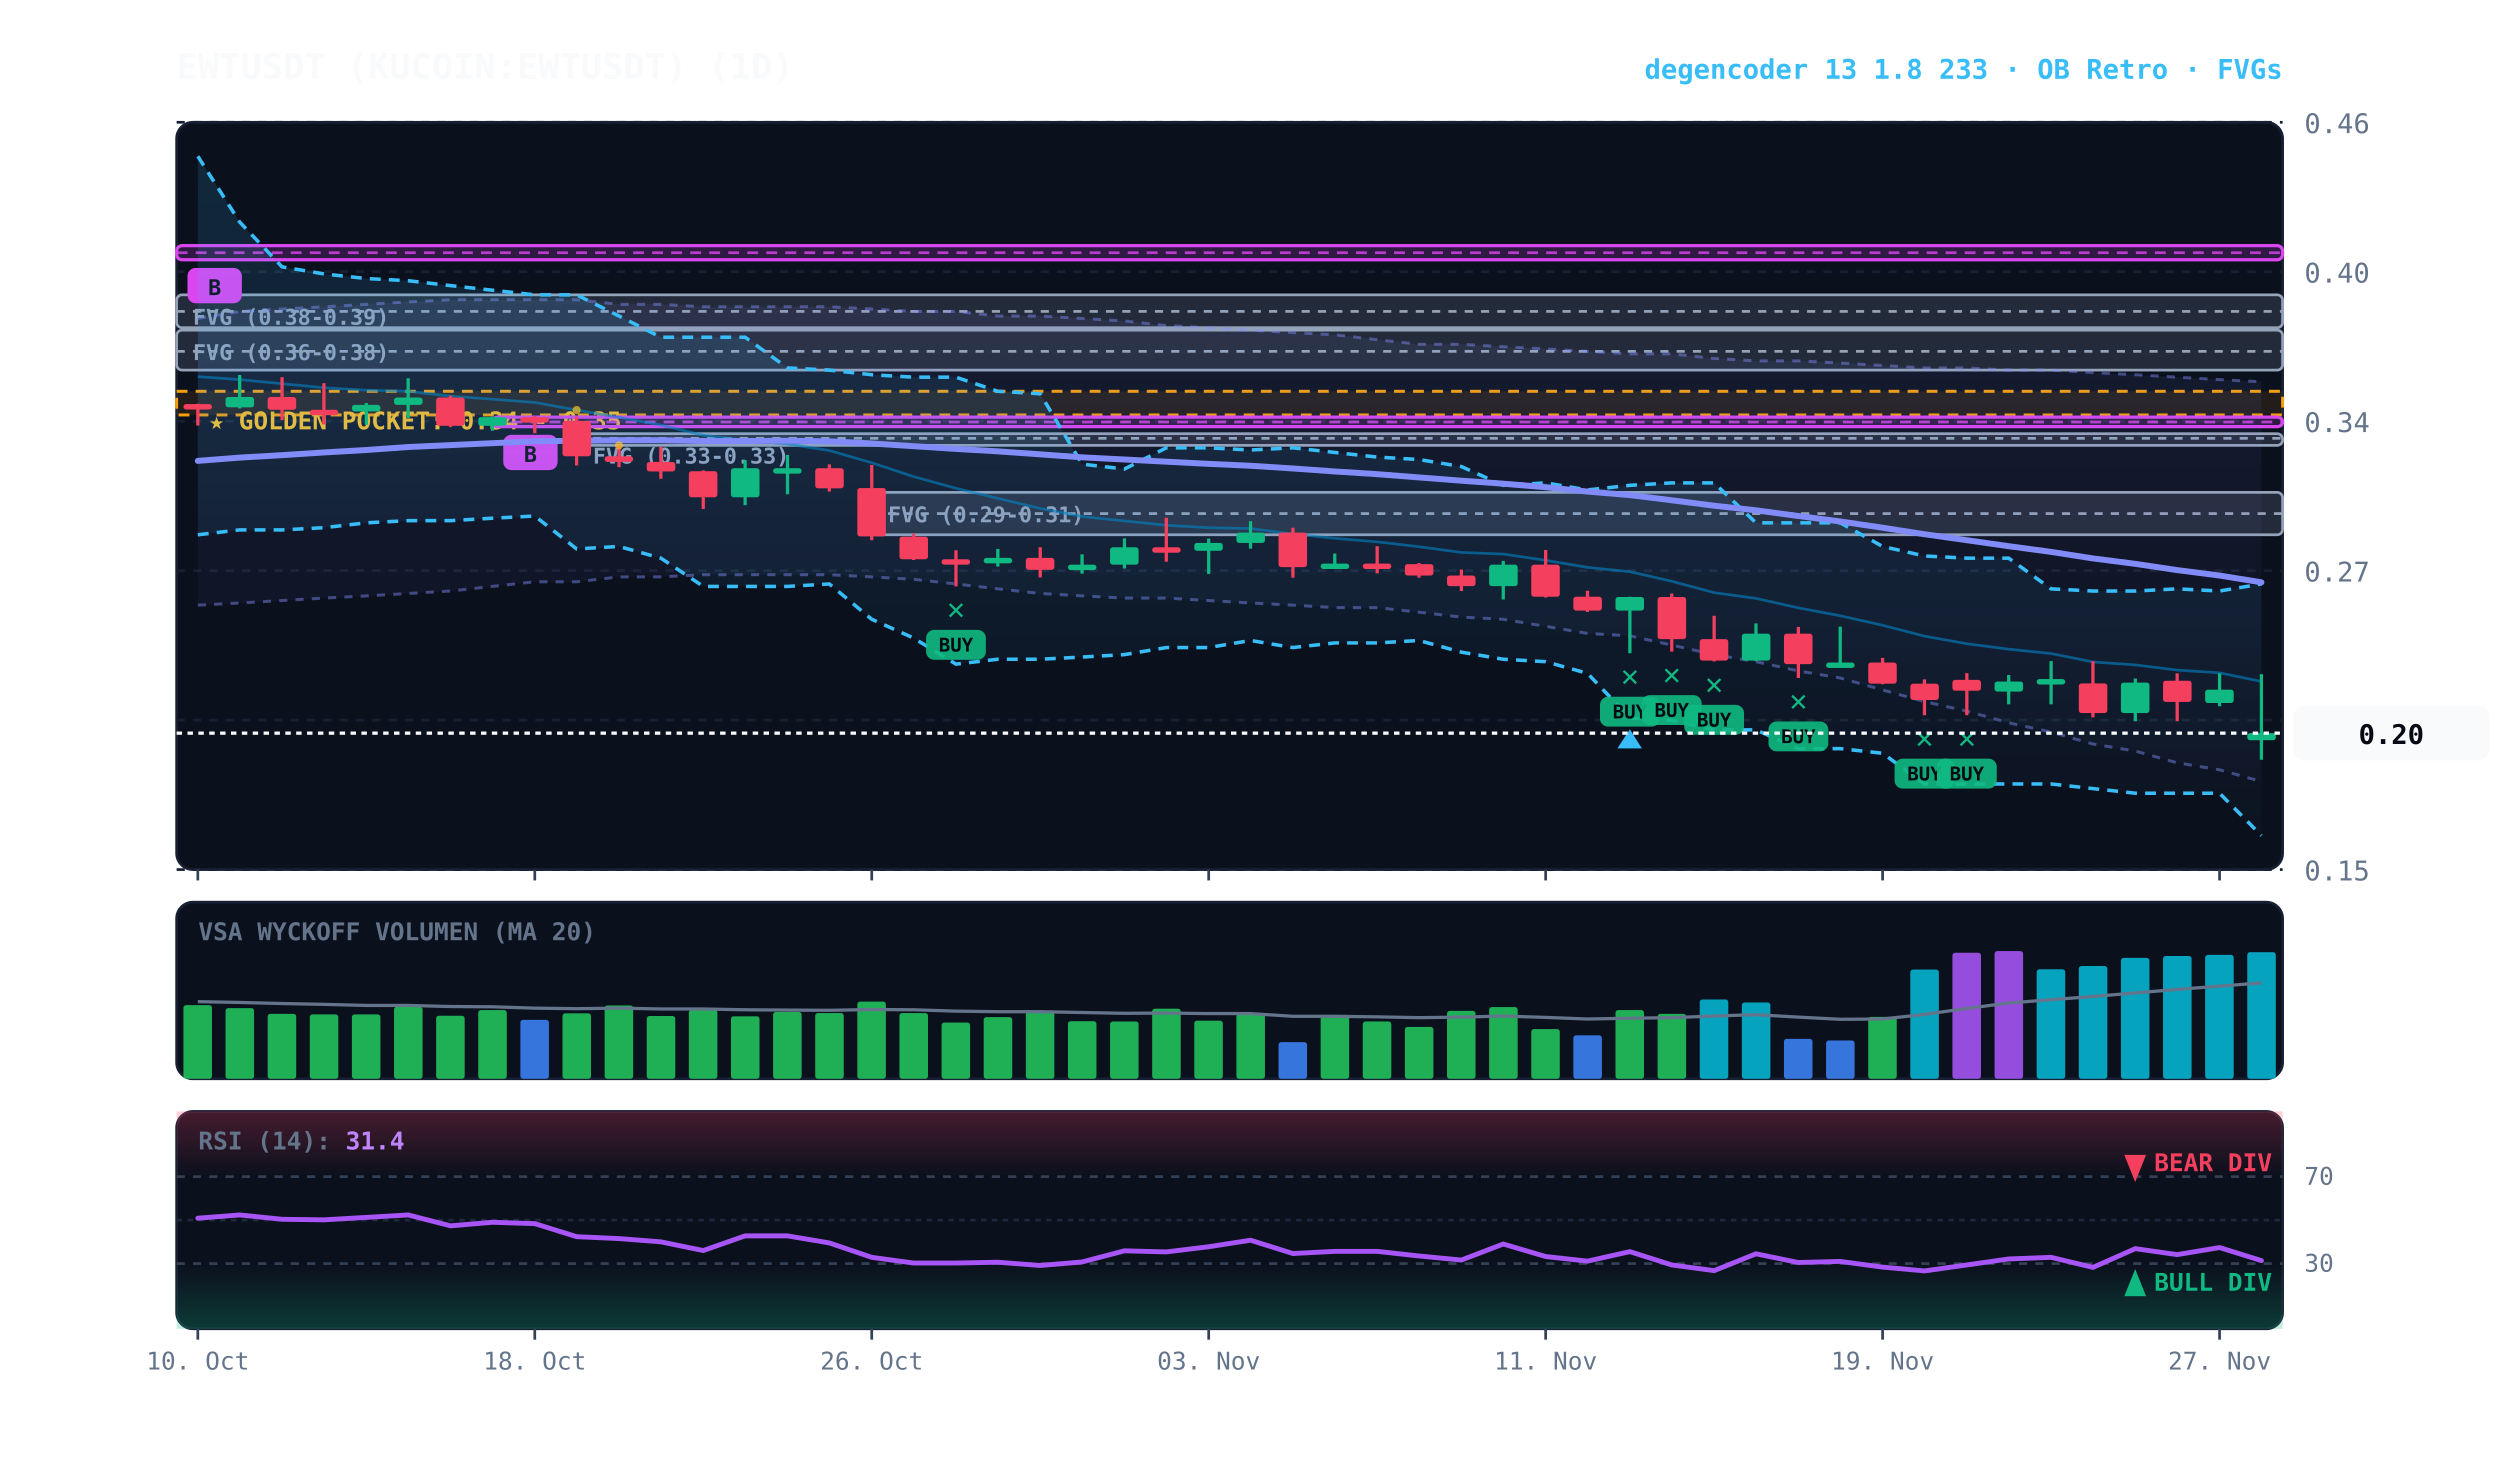
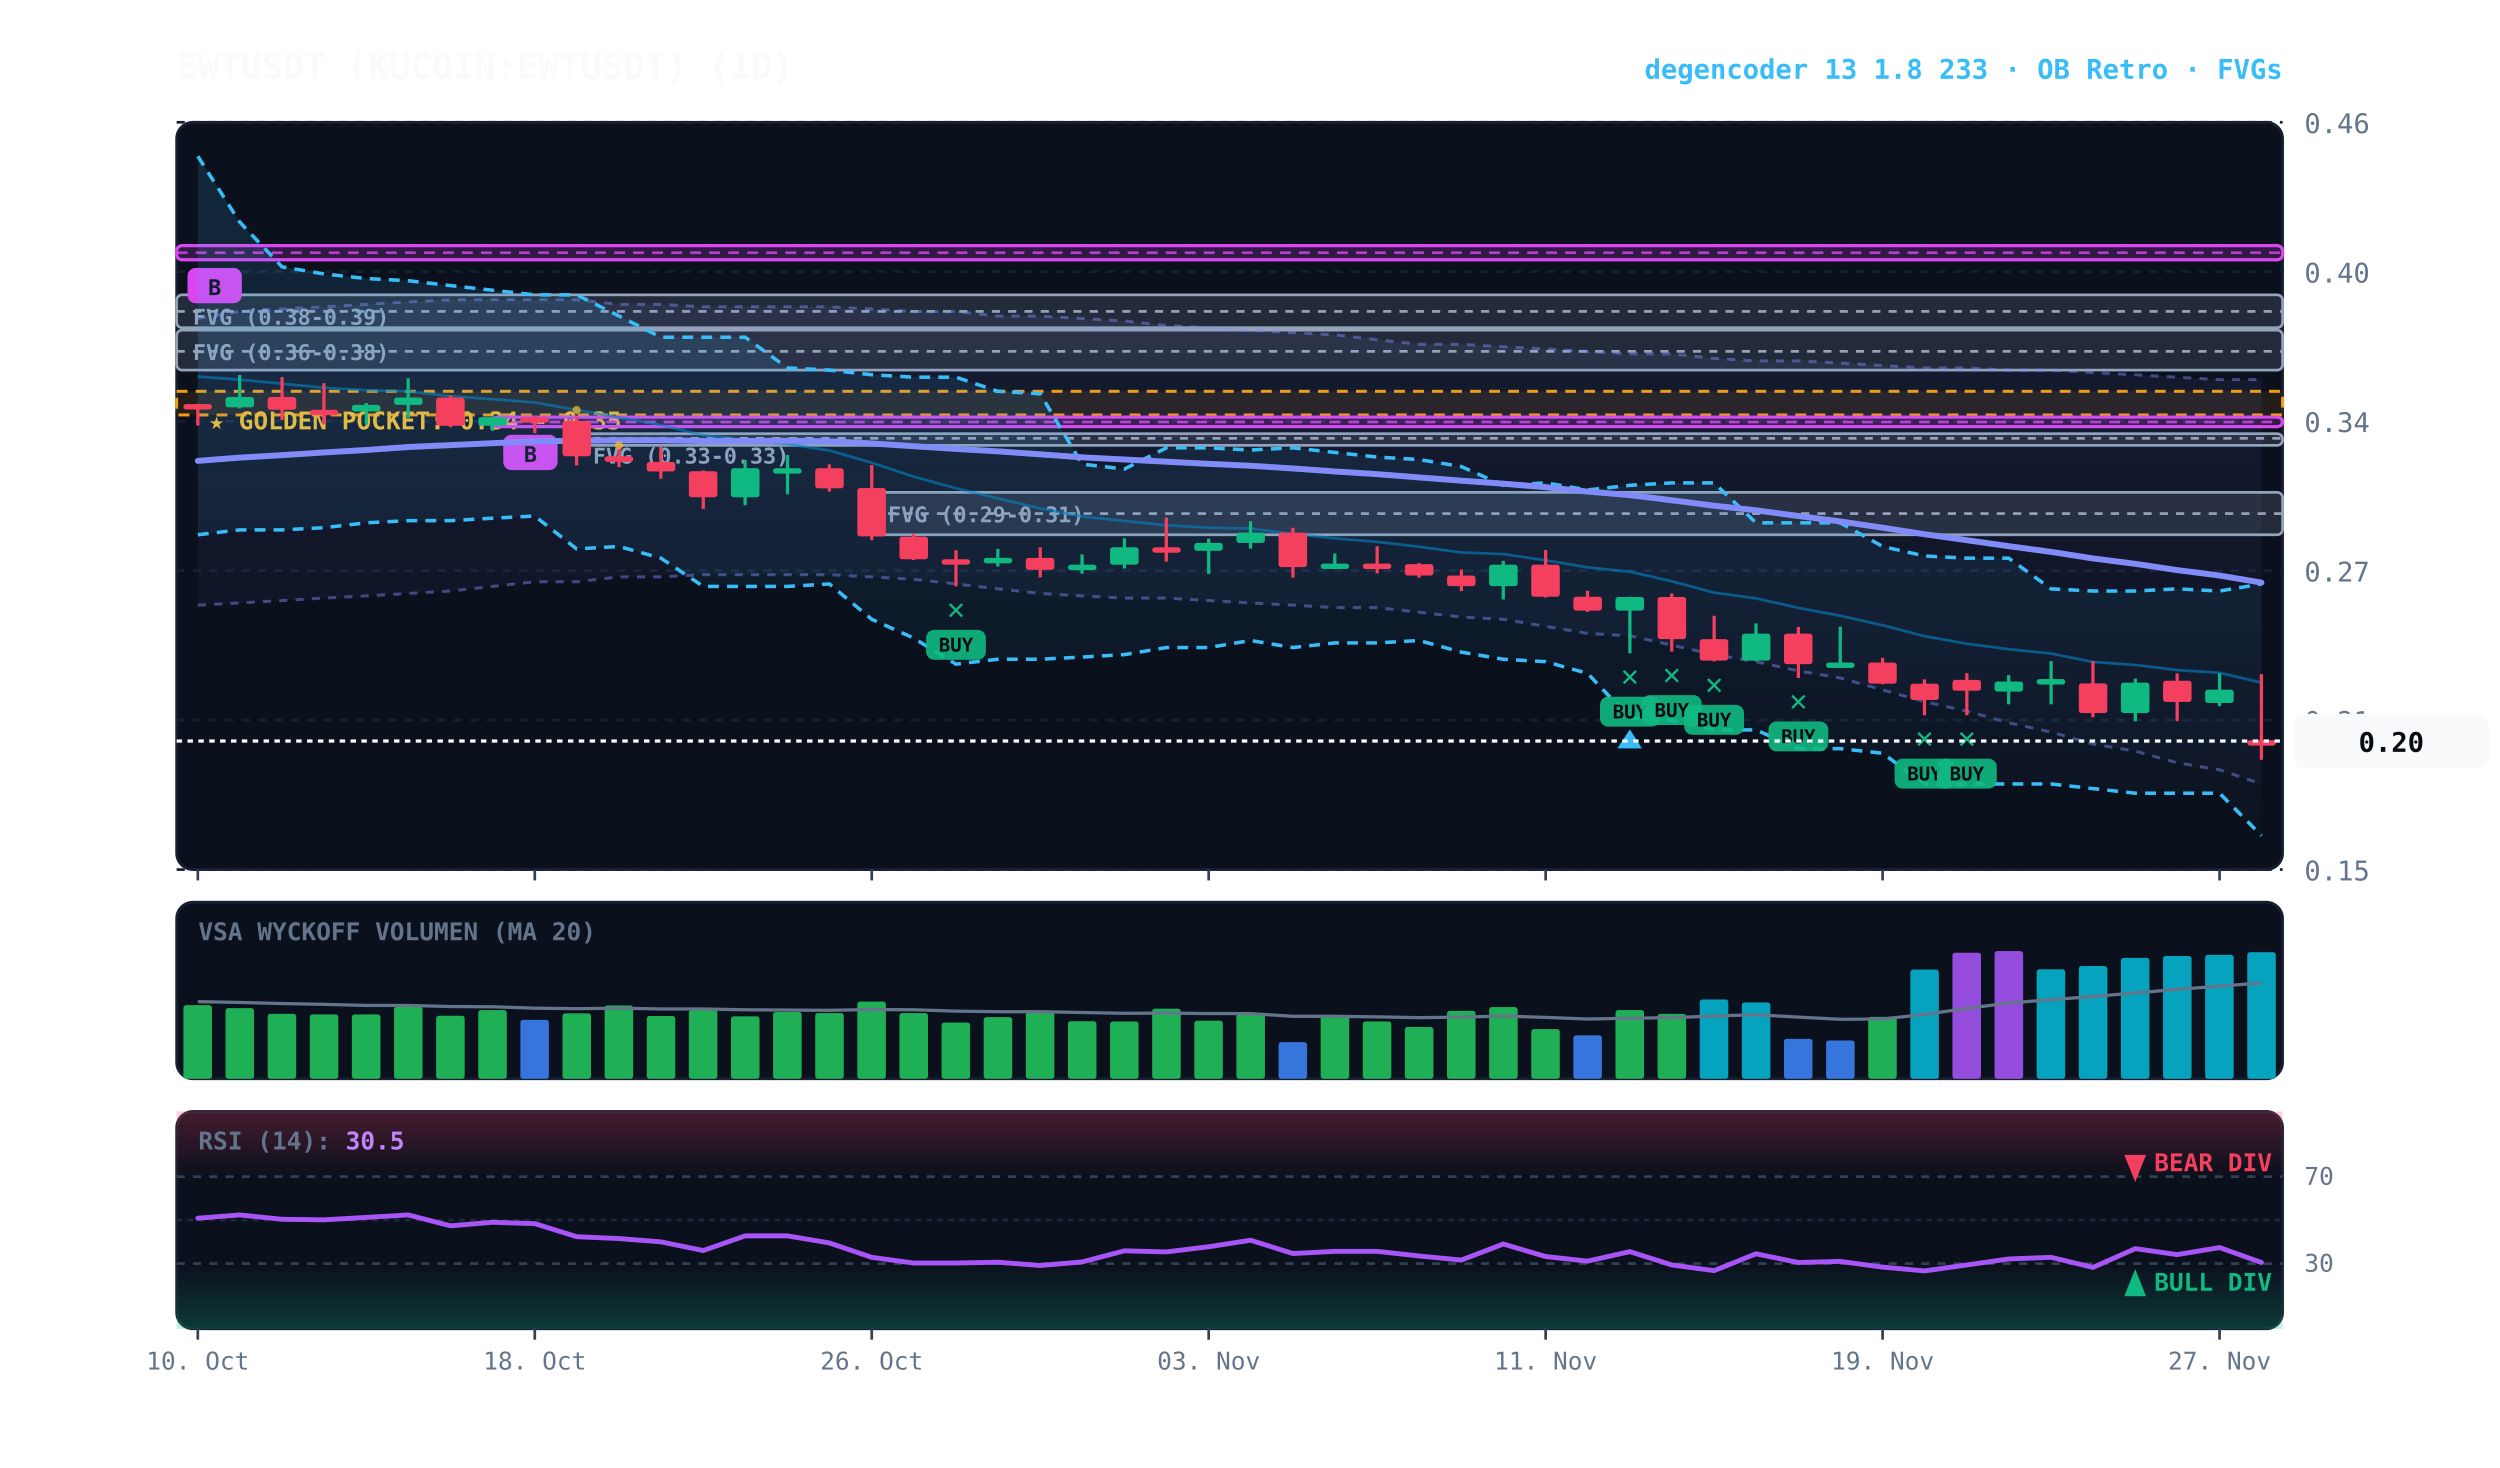
<svg xmlns="http://www.w3.org/2000/svg" viewBox="0 0 920 540" width="100%" height="100%" style="background:#070a13; font-family:'JetBrains Mono', monospace;">
  <defs>
    <linearGradient id="cloud-grad" x1="0%" y1="0%" x2="0%" y2="100%">
      <stop offset="0%" stop-color="#38bdf8" stop-opacity="0.14" />
      <stop offset="100%" stop-color="#38bdf8" stop-opacity="0.02" />
    </linearGradient>
    <linearGradient id="rfe-cloud" x1="0%" y1="0%" x2="0%" y2="100%">
      <stop offset="0%" stop-color="#818cf8" stop-opacity="0.09" />
      <stop offset="100%" stop-color="#818cf8" stop-opacity="0.02" />
    </linearGradient>
    <linearGradient id="rsi-overbought" x1="0%" y1="0%" x2="0%" y2="100%">
      <stop offset="0%" stop-color="#f43f5e" stop-opacity="0.25" />
      <stop offset="100%" stop-color="#f43f5e" stop-opacity="0.0" />
    </linearGradient>
    <linearGradient id="rsi-oversold" x1="0%" y1="0%" x2="0%" y2="100%">
      <stop offset="0%" stop-color="#10b981" stop-opacity="0.0" />
      <stop offset="100%" stop-color="#10b981" stop-opacity="0.25" />
    </linearGradient>
  </defs>
  <rect x="65" y="45" width="775" height="275" fill="#0b101d" rx="6" stroke="#172033" stroke-width="1" />
  <rect x="65" y="332" width="775" height="65" fill="#0b101d" rx="6" stroke="#172033" stroke-width="1" />
  <rect x="65" y="409" width="775" height="80" fill="#0b101d" rx="6" stroke="#172033" stroke-width="1" />
  <line x1="65" y1="320.0" x2="840" y2="320.0" stroke="#172033" stroke-dasharray="3,3" stroke-width="1" />
  <text x="848" y="324.0" fill="#64748b" font-size="10" text-anchor="start">0.15</text>
  <line x1="65" y1="265.0" x2="840" y2="265.0" stroke="#172033" stroke-dasharray="3,3" stroke-width="1" />
  <text x="848" y="269.0" fill="#64748b" font-size="10" text-anchor="start">0.21</text>
  <line x1="65" y1="210.0" x2="840" y2="210.0" stroke="#172033" stroke-dasharray="3,3" stroke-width="1" />
  <text x="848" y="214.0" fill="#64748b" font-size="10" text-anchor="start">0.27</text>
  <line x1="65" y1="155.0" x2="840" y2="155.0" stroke="#172033" stroke-dasharray="3,3" stroke-width="1" />
  <text x="848" y="159.0" fill="#64748b" font-size="10" text-anchor="start">0.34</text>
  <line x1="65" y1="100.0" x2="840" y2="100.0" stroke="#172033" stroke-dasharray="3,3" stroke-width="1" />
  <text x="848" y="104.0" fill="#64748b" font-size="10" text-anchor="start">0.40</text>
  <line x1="65" y1="45.0" x2="840" y2="45.0" stroke="#172033" stroke-dasharray="3,3" stroke-width="1" />
  <text x="848" y="49.0" fill="#64748b" font-size="10" text-anchor="start">0.46</text>
  <rect x="65" y="144.0" width="775" height="8.7" fill="rgba(245, 158, 11, 0.10)" stroke="#f59e0b" stroke-dasharray="4,3" stroke-width="1.1" />
  <text x="77" y="158.0" fill="#fbbf24" font-size="9" font-weight="bold">★ GOLDEN POCKET: 0.34 - 0.35</text>
  <rect x="320.8" y="181.2" width="519.2" height="15.6" fill="rgba(148, 163, 184, 0.18)" stroke="#94a3b8" stroke-width="1" rx="2" />
  <line x1="320.8" y1="189.0" x2="840" y2="189.0" stroke="#94a3b8" stroke-dasharray="3,3" stroke-width="1" />
  <text x="326.8" y="192.2" fill="#94a3b8" font-size="8" font-weight="bold">FVG (0.29-0.31)</text>
  <rect x="212.2" y="159.6" width="627.8" height="4.3" fill="rgba(148, 163, 184, 0.18)" stroke="#94a3b8" stroke-width="1" rx="2" />
  <line x1="212.2" y1="161.3" x2="840" y2="161.3" stroke="#94a3b8" stroke-dasharray="3,3" stroke-width="1" />
  <text x="218.2" y="170.6" fill="#94a3b8" font-size="8" font-weight="bold">FVG (0.33-0.33)</text>
  <rect x="65.0" y="121.5" width="775.0" height="14.7" fill="rgba(148, 163, 184, 0.18)" stroke="#94a3b8" stroke-width="1" rx="2" />
  <line x1="65.0" y1="129.3" x2="840" y2="129.3" stroke="#94a3b8" stroke-dasharray="3,3" stroke-width="1" />
  <text x="71.0" y="132.5" fill="#94a3b8" font-size="8" font-weight="bold">FVG (0.36-0.38)</text>
  <rect x="65.0" y="108.5" width="775.0" height="12.1" fill="rgba(148, 163, 184, 0.18)" stroke="#94a3b8" stroke-width="1" rx="2" />
  <line x1="65.0" y1="114.6" x2="840" y2="114.6" stroke="#94a3b8" stroke-dasharray="3,3" stroke-width="1" />
  <text x="71.0" y="119.5" fill="#94a3b8" font-size="8" font-weight="bold">FVG (0.38-0.39)</text>
  <rect x="181.2" y="153.5" width="658.8" height="3.5" fill="rgba(217, 70, 239, 0.18)" stroke="#d946ef" stroke-width="1.2" rx="2" />
  <line x1="181.2" y1="155.3" x2="840" y2="155.3" stroke="#d946ef" stroke-dasharray="4,3" stroke-width="1.0" opacity="0.8" />
  <rect x="185.2" y="160.0" width="20" height="13" fill="#d946ef" rx="3" />
  <text x="195.2" y="170.0" fill="#070a13" font-size="8" font-weight="bold" text-anchor="middle">B</text>
  <rect x="65.0" y="90.4" width="775.0" height="5.2" fill="rgba(217, 70, 239, 0.18)" stroke="#d946ef" stroke-width="1.2" rx="2" />
  <line x1="65.0" y1="93.0" x2="840" y2="93.0" stroke="#d946ef" stroke-dasharray="4,3" stroke-width="1.0" opacity="0.8" />
  <rect x="69.0" y="98.6" width="20" height="13" fill="#d946ef" rx="3" />
  <text x="79.0" y="108.6" fill="#070a13" font-size="8" font-weight="bold" text-anchor="middle">B</text>
-   <polygon points="72.8,117.2 88.2,114.6 103.8,113.7 119.2,112.9 134.8,112.0 150.2,111.1 165.8,110.3 181.2,110.3 196.8,110.3 212.2,110.3 227.8,112.0 243.2,112.0 258.8,112.9 274.2,112.9 289.8,112.9 305.2,112.9 320.8,113.7 336.2,114.6 351.8,114.6 367.2,116.3 382.8,116.3 398.2,117.2 413.8,118.1 429.2,119.8 444.8,120.6 460.2,121.5 475.8,122.4 491.2,123.2 506.8,125.0 522.2,126.7 537.8,126.7 553.2,127.6 568.8,128.4 584.2,129.3 599.8,130.2 615.2,130.2 630.8,131.9 646.2,132.8 661.8,132.8 677.2,133.6 692.8,134.5 708.2,135.4 723.8,135.4 739.2,136.2 754.8,136.2 770.2,137.1 785.8,137.9 801.2,138.8 816.8,139.7 832.2,140.5 832.2,287.6 816.8,283.3 801.2,280.7 785.8,276.4 770.2,273.8 754.8,269.4 739.2,266.0 723.8,261.7 708.2,258.2 692.8,253.9 677.2,249.5 661.8,246.9 646.2,243.5 630.8,240.9 615.2,237.4 599.8,234.0 584.2,233.1 568.8,230.5 553.2,227.9 537.8,227.1 522.2,225.3 506.8,223.6 491.2,223.6 475.8,222.7 460.2,221.9 444.8,221.0 429.2,220.1 413.8,220.1 398.2,219.3 382.8,218.4 367.2,216.7 351.8,214.9 336.2,213.2 320.8,212.3 305.2,211.5 289.8,211.5 274.2,211.5 258.8,211.5 243.2,212.3 227.8,212.3 212.2,214.1 196.8,214.1 181.2,215.8 165.8,217.5 150.2,218.4 134.8,219.3 119.2,220.1 103.8,221.0 88.2,221.9 72.8,222.7" fill="url(#rfe-cloud)" />
-   <polyline points="72.8,117.2 88.2,114.6 103.8,113.7 119.2,112.9 134.8,112.0 150.2,111.1 165.8,110.3 181.2,110.3 196.8,110.3 212.2,110.3 227.8,112.0 243.2,112.0 258.8,112.9 274.2,112.9 289.8,112.9 305.2,112.9 320.8,113.7 336.2,114.6 351.8,114.6 367.2,116.3 382.8,116.3 398.2,117.2 413.8,118.1 429.2,119.8 444.8,120.6 460.2,121.5 475.8,122.4 491.2,123.2 506.8,125.0 522.2,126.7 537.8,126.7 553.2,127.6 568.8,128.4 584.2,129.3 599.8,130.2 615.2,130.2 630.8,131.9 646.2,132.8 661.8,132.8 677.2,133.6 692.8,134.5 708.2,135.4 723.8,135.4 739.2,136.2 754.8,136.2 770.2,137.1 785.8,137.9 801.2,138.8 816.8,139.7 832.2,140.5" fill="none" stroke="#818cf8" stroke-width="1.1" stroke-opacity="0.45" stroke-dasharray="3,3" />
-   <polyline points="72.8,222.7 88.2,221.9 103.8,221.0 119.2,220.1 134.8,219.3 150.2,218.4 165.8,217.5 181.2,215.8 196.8,214.1 212.2,214.1 227.8,212.3 243.2,212.3 258.8,211.5 274.2,211.5 289.8,211.5 305.2,211.5 320.8,212.3 336.2,213.2 351.8,214.9 367.2,216.7 382.8,218.4 398.2,219.3 413.8,220.1 429.2,220.1 444.8,221.0 460.2,221.9 475.8,222.7 491.2,223.6 506.8,223.6 522.2,225.3 537.8,227.1 553.2,227.9 568.8,230.5 584.2,233.1 599.8,234.0 615.2,237.4 630.8,240.9 646.2,243.5 661.8,246.9 677.2,249.5 692.8,253.9 708.2,258.2 723.8,261.7 739.2,266.0 754.8,269.4 770.2,273.8 785.8,276.4 801.2,280.7 816.8,283.3 832.2,287.6" fill="none" stroke="#818cf8" stroke-width="1.1" stroke-opacity="0.45" stroke-dasharray="3,3" />
+   <polygon points="72.8,117.2 88.2,114.6 103.8,113.7 119.2,112.9 134.8,112.0 150.2,111.1 165.8,110.3 181.2,110.3 196.8,110.3 212.2,110.3 227.8,112.0 243.2,112.0 258.8,112.9 274.2,112.9 289.8,112.9 305.2,112.9 320.8,113.7 336.2,114.6 351.8,114.6 367.2,116.3 382.8,116.3 398.2,117.2 413.8,118.1 429.2,119.8 444.8,120.6 460.2,121.5 475.8,122.4 491.2,123.2 506.8,125.0 522.2,126.7 537.8,126.7 553.2,127.6 568.8,128.4 584.2,129.3 599.8,130.2 615.2,130.2 630.8,131.9 646.2,132.8 661.8,132.8 677.2,133.6 692.8,134.5 708.2,135.4 723.8,135.4 739.2,136.2 754.8,136.2 770.2,137.1 785.8,137.9 801.2,138.8 816.8,139.7 832.2,139.7 832.2,288.5 816.8,283.3 801.2,280.7 785.8,276.4 770.2,273.8 754.8,269.4 739.2,266.0 723.8,261.7 708.2,258.2 692.8,253.9 677.2,249.5 661.8,246.9 646.2,243.5 630.8,240.9 615.2,237.4 599.8,234.0 584.2,233.1 568.8,230.5 553.2,227.9 537.8,227.1 522.2,225.3 506.8,223.6 491.2,223.6 475.8,222.7 460.2,221.9 444.8,221.0 429.2,220.1 413.8,220.1 398.2,219.3 382.8,218.4 367.2,216.7 351.8,214.9 336.2,213.2 320.8,212.3 305.2,211.5 289.8,211.5 274.2,211.5 258.8,211.5 243.2,212.3 227.8,212.3 212.2,214.1 196.8,214.1 181.2,215.8 165.8,217.5 150.2,218.4 134.8,219.3 119.2,220.1 103.8,221.0 88.2,221.9 72.8,222.7" fill="url(#rfe-cloud)" />
+   <polyline points="72.8,117.2 88.2,114.6 103.8,113.7 119.2,112.9 134.8,112.0 150.2,111.1 165.8,110.3 181.2,110.3 196.8,110.3 212.2,110.3 227.8,112.0 243.2,112.0 258.8,112.9 274.2,112.9 289.8,112.9 305.2,112.9 320.8,113.7 336.2,114.6 351.8,114.6 367.2,116.3 382.8,116.3 398.2,117.2 413.8,118.1 429.2,119.8 444.8,120.6 460.2,121.5 475.8,122.4 491.2,123.2 506.8,125.0 522.2,126.7 537.8,126.7 553.2,127.6 568.8,128.4 584.2,129.3 599.8,130.2 615.2,130.2 630.8,131.9 646.2,132.8 661.8,132.8 677.2,133.6 692.8,134.5 708.2,135.4 723.8,135.4 739.2,136.2 754.8,136.2 770.2,137.1 785.8,137.9 801.2,138.8 816.8,139.7 832.2,139.7" fill="none" stroke="#818cf8" stroke-width="1.1" stroke-opacity="0.45" stroke-dasharray="3,3" />
+   <polyline points="72.8,222.7 88.2,221.9 103.8,221.0 119.2,220.1 134.8,219.3 150.2,218.4 165.8,217.5 181.2,215.8 196.8,214.1 212.2,214.1 227.8,212.3 243.2,212.3 258.8,211.5 274.2,211.5 289.8,211.5 305.2,211.5 320.8,212.3 336.2,213.2 351.8,214.9 367.2,216.7 382.8,218.4 398.2,219.3 413.8,220.1 429.2,220.1 444.8,221.0 460.2,221.9 475.8,222.7 491.2,223.6 506.8,223.6 522.2,225.3 537.8,227.1 553.2,227.9 568.8,230.5 584.2,233.1 599.8,234.0 615.2,237.4 630.8,240.9 646.2,243.5 661.8,246.9 677.2,249.5 692.8,253.9 708.2,258.2 723.8,261.7 739.2,266.0 754.8,269.4 770.2,273.8 785.8,276.4 801.2,280.7 816.8,283.3 832.2,288.5" fill="none" stroke="#818cf8" stroke-width="1.1" stroke-opacity="0.45" stroke-dasharray="3,3" />
  <polygon points="72.8,57.5 88.2,81.7 103.8,98.2 119.2,100.8 134.8,102.5 150.2,103.3 165.8,105.1 181.2,106.8 196.8,108.5 212.2,108.5 227.8,116.3 243.2,124.1 258.8,124.1 274.2,124.1 289.8,135.4 305.2,136.2 320.8,137.9 336.2,138.8 351.8,138.8 367.2,144.0 382.8,144.9 398.2,170.8 413.8,172.6 429.2,164.8 444.8,164.8 460.2,165.6 475.8,164.8 491.2,166.5 506.8,168.2 522.2,169.1 537.8,171.7 553.2,178.6 568.8,177.7 584.2,180.3 599.8,178.6 615.2,177.7 630.8,177.7 646.2,192.4 661.8,192.4 677.2,192.4 692.8,201.1 708.2,204.6 723.8,205.4 739.2,205.4 754.8,216.7 770.2,217.5 785.8,217.5 801.2,216.7 816.8,217.5 832.2,214.9 832.2,307.5 816.8,291.9 801.2,291.9 785.8,291.9 770.2,290.2 754.8,288.5 739.2,288.5 723.8,288.5 708.2,288.5 692.8,277.2 677.2,275.5 661.8,275.5 646.2,268.6 630.8,268.6 615.2,265.1 599.8,264.2 584.2,247.8 568.8,243.5 553.2,242.6 537.8,240.0 522.2,235.7 506.8,236.6 491.2,236.6 475.8,238.3 460.2,235.7 444.8,238.3 429.2,238.3 413.8,240.9 398.2,241.8 382.8,242.6 367.2,242.6 351.8,244.4 336.2,234.8 320.8,227.9 305.2,214.9 289.8,215.8 274.2,215.8 258.8,215.8 243.2,205.4 227.8,201.1 212.2,202.0 196.8,189.9 181.2,190.7 165.8,191.6 150.2,191.6 134.8,192.4 119.2,194.2 103.8,195.0 88.2,195.0 72.8,196.8" fill="url(#cloud-grad)" />
  <polyline points="72.8,57.5 88.2,81.7 103.8,98.2 119.2,100.8 134.8,102.5 150.2,103.3 165.8,105.1 181.2,106.8 196.8,108.5 212.2,108.5 227.8,116.3 243.2,124.1 258.8,124.1 274.2,124.1 289.8,135.4 305.2,136.2 320.8,137.9 336.2,138.8 351.8,138.8 367.2,144.0 382.8,144.9 398.2,170.8 413.8,172.6 429.2,164.8 444.8,164.8 460.2,165.6 475.8,164.8 491.2,166.5 506.8,168.2 522.2,169.1 537.8,171.7 553.2,178.6 568.8,177.7 584.2,180.3 599.8,178.6 615.2,177.7 630.8,177.7 646.2,192.4 661.8,192.4 677.2,192.4 692.8,201.1 708.2,204.6 723.8,205.4 739.2,205.4 754.8,216.7 770.2,217.5 785.8,217.5 801.2,216.7 816.8,217.5 832.2,214.9" fill="none" stroke="#38bdf8" stroke-width="1.3" stroke-dasharray="4,3" />
  <polyline points="72.8,196.8 88.2,195.0 103.8,195.0 119.2,194.2 134.8,192.4 150.2,191.6 165.8,191.6 181.2,190.7 196.8,189.9 212.2,202.0 227.8,201.1 243.2,205.4 258.8,215.8 274.2,215.8 289.8,215.8 305.2,214.9 320.8,227.9 336.2,234.8 351.8,244.4 367.2,242.6 382.8,242.6 398.2,241.8 413.8,240.9 429.2,238.3 444.8,238.3 460.2,235.7 475.8,238.3 491.2,236.6 506.8,236.6 522.2,235.7 537.8,240.0 553.2,242.6 568.8,243.5 584.2,247.8 599.8,264.2 615.2,265.1 630.8,268.6 646.2,268.6 661.8,275.5 677.2,275.5 692.8,277.2 708.2,288.5 723.8,288.5 739.2,288.5 754.8,288.5 770.2,290.2 785.8,291.9 801.2,291.9 816.8,291.9 832.2,307.5" fill="none" stroke="#38bdf8" stroke-width="1.3" stroke-dasharray="4,3" />
-   <polyline points="72.8,138.6 88.2,139.7 103.8,141.2 119.2,142.7 134.8,143.6 150.2,144.0 165.8,145.8 181.2,146.9 196.8,148.1 212.2,150.9 227.8,153.6 243.2,156.4 258.8,160.2 274.2,162.0 289.8,163.4 305.2,165.8 320.8,170.3 336.2,175.4 351.8,179.7 367.2,183.4 382.8,187.1 398.2,190.1 413.8,191.7 429.2,193.3 444.8,194.2 460.2,194.5 475.8,196.5 491.2,198.1 506.8,199.4 522.2,201.2 537.8,203.3 553.2,203.9 568.8,206.2 584.2,208.8 599.8,210.4 615.2,213.9 630.8,218.1 646.2,220.2 661.8,223.7 677.2,226.6 692.8,230.1 708.2,234.1 723.8,236.9 739.2,238.9 754.8,240.5 770.2,243.6 785.8,244.7 801.2,246.6 816.8,247.6 832.2,250.8" fill="none" stroke="#0284c7" stroke-width="1.0" stroke-opacity="0.6" />
-   <polyline points="72.8,169.6 88.2,168.4 103.8,167.5 119.2,166.5 134.8,165.6 150.2,164.5 165.8,163.8 181.2,163.1 196.8,162.4 212.2,162.2 227.8,162.0 243.2,162.0 258.8,162.3 274.2,162.3 289.8,162.2 305.2,162.4 320.8,163.2 336.2,164.2 351.8,165.2 367.2,166.1 382.8,167.2 398.2,168.3 413.8,169.1 429.2,169.9 444.8,170.7 460.2,171.4 475.8,172.4 491.2,173.5 506.8,174.5 522.2,175.7 537.8,176.9 553.2,178.0 568.8,179.3 584.2,180.9 599.8,182.2 615.2,184.1 630.8,186.1 646.2,187.8 661.8,189.9 677.2,191.9 692.8,194.2 708.2,196.6 723.8,198.8 739.2,201.0 754.8,203.1 770.2,205.5 785.8,207.5 801.2,209.8 816.8,211.8 832.2,214.3" fill="none" stroke="#818cf8" stroke-width="2.2" stroke-linecap="round" />
+   <polyline points="72.8,138.6 88.2,139.7 103.8,141.2 119.2,142.7 134.8,143.6 150.2,144.0 165.8,145.8 181.2,146.9 196.8,148.1 212.2,150.9 227.8,153.6 243.2,156.4 258.8,160.2 274.2,162.0 289.8,163.4 305.2,165.8 320.8,170.3 336.2,175.4 351.8,179.7 367.2,183.4 382.8,187.1 398.2,190.1 413.8,191.7 429.2,193.3 444.8,194.2 460.2,194.5 475.8,196.5 491.2,198.1 506.8,199.4 522.2,201.2 537.8,203.3 553.2,203.9 568.8,206.2 584.2,208.8 599.8,210.4 615.2,213.9 630.8,218.1 646.2,220.2 661.8,223.7 677.2,226.6 692.8,230.1 708.2,234.1 723.8,236.9 739.2,238.9 754.8,240.5 770.2,243.6 785.8,244.7 801.2,246.6 816.8,247.6 832.2,251.2" fill="none" stroke="#0284c7" stroke-width="1.0" stroke-opacity="0.6" />
+   <polyline points="72.8,169.6 88.2,168.4 103.8,167.5 119.2,166.5 134.8,165.6 150.2,164.5 165.8,163.8 181.2,163.1 196.8,162.4 212.2,162.2 227.8,162.0 243.2,162.0 258.8,162.3 274.2,162.3 289.8,162.2 305.2,162.4 320.8,163.2 336.2,164.2 351.8,165.2 367.2,166.1 382.8,167.2 398.2,168.3 413.8,169.1 429.2,169.9 444.8,170.7 460.2,171.4 475.8,172.4 491.2,173.5 506.8,174.5 522.2,175.7 537.8,176.9 553.2,178.0 568.8,179.3 584.2,180.9 599.8,182.2 615.2,184.1 630.8,186.1 646.2,187.8 661.8,189.9 677.2,191.9 692.8,194.2 708.2,196.6 723.8,198.8 739.2,201.0 754.8,203.1 770.2,205.5 785.8,207.5 801.2,209.8 816.8,211.8 832.2,214.4" fill="none" stroke="#818cf8" stroke-width="2.2" stroke-linecap="round" />
  <line x1="72.8" y1="148.6" x2="72.8" y2="156.6" stroke="#f43f5e" stroke-width="1.2" />
  <rect x="67.5" y="148.7" width="10.5" height="2.0" fill="#f43f5e" rx="1" />
  <line x1="88.2" y1="138.0" x2="88.2" y2="150.3" stroke="#10b981" stroke-width="1.2" />
  <rect x="83.0" y="146.1" width="10.5" height="3.8" fill="#10b981" rx="1" />
  <line x1="103.8" y1="138.8" x2="103.8" y2="154.6" stroke="#f43f5e" stroke-width="1.2" />
  <rect x="98.5" y="146.1" width="10.5" height="4.7" fill="#f43f5e" rx="1" />
  <line x1="119.2" y1="141.0" x2="119.2" y2="156.2" stroke="#f43f5e" stroke-width="1.2" />
  <rect x="114.0" y="150.8" width="10.5" height="2.0" fill="#f43f5e" rx="1" />
  <line x1="134.8" y1="148.3" x2="134.8" y2="156.3" stroke="#10b981" stroke-width="1.2" />
  <rect x="129.5" y="149.0" width="10.5" height="2.4" fill="#10b981" rx="1" />
  <line x1="150.2" y1="139.2" x2="150.2" y2="153.8" stroke="#10b981" stroke-width="1.2" />
  <rect x="145.0" y="146.3" width="10.5" height="2.7" fill="#10b981" rx="1" />
  <line x1="165.8" y1="145.6" x2="165.8" y2="157.2" stroke="#f43f5e" stroke-width="1.2" />
  <rect x="160.5" y="146.3" width="10.5" height="10.4" fill="#f43f5e" rx="1" />
  <line x1="181.2" y1="153.3" x2="181.2" y2="158.5" stroke="#10b981" stroke-width="1.2" />
  <rect x="176.0" y="153.5" width="10.5" height="3.2" fill="#10b981" rx="1" />
  <line x1="196.8" y1="153.1" x2="196.8" y2="159.4" stroke="#f43f5e" stroke-width="1.2" />
  <rect x="191.5" y="153.5" width="10.5" height="2.0" fill="#f43f5e" rx="1" />
  <line x1="212.2" y1="153.3" x2="212.2" y2="171.3" stroke="#f43f5e" stroke-width="1.2" />
  <rect x="207.0" y="154.9" width="10.5" height="13.0" fill="#f43f5e" rx="1" />
  <circle cx="212.2" cy="150.9" r="1.5" fill="#fbbf24" opacity="0.7" />
  <line x1="227.8" y1="163.9" x2="227.8" y2="171.9" stroke="#f43f5e" stroke-width="1.2" />
  <rect x="222.5" y="167.9" width="10.5" height="2.1" fill="#f43f5e" rx="1" />
  <circle cx="227.8" cy="163.9" r="1.5" fill="#fbbf24" opacity="0.7" />
  <line x1="243.2" y1="164.4" x2="243.2" y2="176.2" stroke="#f43f5e" stroke-width="1.2" />
  <rect x="238.0" y="170.0" width="10.5" height="3.5" fill="#f43f5e" rx="1" />
  <line x1="258.8" y1="173.1" x2="258.8" y2="187.3" stroke="#f43f5e" stroke-width="1.2" />
  <rect x="253.5" y="173.4" width="10.5" height="9.6" fill="#f43f5e" rx="1" />
  <line x1="274.2" y1="169.3" x2="274.2" y2="185.9" stroke="#10b981" stroke-width="1.2" />
  <rect x="269.0" y="172.3" width="10.5" height="10.7" fill="#10b981" rx="1" />
  <line x1="289.8" y1="167.4" x2="289.8" y2="181.9" stroke="#10b981" stroke-width="1.2" />
  <rect x="284.5" y="172.3" width="10.5" height="2.0" fill="#10b981" rx="1" />
  <line x1="305.2" y1="170.9" x2="305.2" y2="180.9" stroke="#f43f5e" stroke-width="1.2" />
  <rect x="300.0" y="172.3" width="10.5" height="7.4" fill="#f43f5e" rx="1" />
  <line x1="320.8" y1="171.1" x2="320.8" y2="198.8" stroke="#f43f5e" stroke-width="1.2" />
  <rect x="315.5" y="179.6" width="10.5" height="17.8" fill="#f43f5e" rx="1" />
  <line x1="336.2" y1="196.4" x2="336.2" y2="206.1" stroke="#f43f5e" stroke-width="1.2" />
  <rect x="331.0" y="197.5" width="10.5" height="8.3" fill="#f43f5e" rx="1" />
  <line x1="351.8" y1="202.5" x2="351.8" y2="215.8" stroke="#f43f5e" stroke-width="1.2" />
  <rect x="346.5" y="205.8" width="10.5" height="2.0" fill="#f43f5e" rx="1" />
  <text x="351.8" y="227.8" fill="#10b981" font-size="11" font-weight="bold" text-anchor="middle">✕</text>
  <rect x="340.8" y="231.8" width="22" height="11" fill="#10b981" rx="3" opacity="0.9" />
  <text x="351.8" y="239.8" fill="#070a13" font-size="7" font-weight="bold" text-anchor="middle">BUY</text>
  <line x1="367.2" y1="202.0" x2="367.2" y2="208.5" stroke="#10b981" stroke-width="1.2" />
  <rect x="362.0" y="205.3" width="10.5" height="2.0" fill="#10b981" rx="1" />
  <line x1="382.8" y1="201.4" x2="382.8" y2="212.5" stroke="#f43f5e" stroke-width="1.2" />
  <rect x="377.5" y="205.3" width="10.5" height="4.4" fill="#f43f5e" rx="1" />
  <line x1="398.2" y1="204.0" x2="398.2" y2="211.1" stroke="#10b981" stroke-width="1.2" />
  <rect x="393.0" y="207.8" width="10.5" height="2.0" fill="#10b981" rx="1" />
  <line x1="413.8" y1="198.1" x2="413.8" y2="209.2" stroke="#10b981" stroke-width="1.2" />
  <rect x="408.5" y="201.4" width="10.5" height="6.4" fill="#10b981" rx="1" />
  <line x1="429.2" y1="190.5" x2="429.2" y2="206.7" stroke="#f43f5e" stroke-width="1.2" />
  <rect x="424.0" y="201.4" width="10.5" height="2.0" fill="#f43f5e" rx="1" />
  <line x1="444.8" y1="198.2" x2="444.8" y2="211.2" stroke="#10b981" stroke-width="1.2" />
  <rect x="439.5" y="199.8" width="10.5" height="2.9" fill="#10b981" rx="1" />
  <line x1="460.2" y1="191.8" x2="460.2" y2="201.9" stroke="#10b981" stroke-width="1.2" />
  <rect x="455.0" y="196.0" width="10.5" height="3.8" fill="#10b981" rx="1" />
  <line x1="475.8" y1="194.2" x2="475.8" y2="212.6" stroke="#f43f5e" stroke-width="1.2" />
  <rect x="470.5" y="196.0" width="10.5" height="12.7" fill="#f43f5e" rx="1" />
  <line x1="491.2" y1="203.7" x2="491.2" y2="209.1" stroke="#10b981" stroke-width="1.2" />
  <rect x="486.0" y="207.4" width="10.5" height="2.0" fill="#10b981" rx="1" />
  <line x1="506.8" y1="201.0" x2="506.8" y2="211.0" stroke="#f43f5e" stroke-width="1.2" />
  <rect x="501.5" y="207.4" width="10.5" height="2.0" fill="#f43f5e" rx="1" />
  <line x1="522.2" y1="207.2" x2="522.2" y2="212.6" stroke="#f43f5e" stroke-width="1.2" />
  <rect x="517.0" y="207.6" width="10.5" height="4.2" fill="#f43f5e" rx="1" />
  <line x1="537.8" y1="209.6" x2="537.8" y2="217.5" stroke="#f43f5e" stroke-width="1.2" />
  <rect x="532.5" y="211.8" width="10.5" height="3.9" fill="#f43f5e" rx="1" />
  <line x1="553.2" y1="206.4" x2="553.2" y2="220.6" stroke="#10b981" stroke-width="1.2" />
  <rect x="548.0" y="207.8" width="10.5" height="7.9" fill="#10b981" rx="1" />
  <line x1="568.8" y1="202.4" x2="568.8" y2="219.9" stroke="#f43f5e" stroke-width="1.2" />
  <rect x="563.5" y="207.8" width="10.5" height="11.8" fill="#f43f5e" rx="1" />
  <line x1="584.2" y1="217.4" x2="584.2" y2="225.2" stroke="#f43f5e" stroke-width="1.2" />
  <rect x="579.0" y="219.6" width="10.5" height="5.1" fill="#f43f5e" rx="1" />
  <line x1="599.8" y1="219.6" x2="599.8" y2="240.4" stroke="#10b981" stroke-width="1.2" />
  <rect x="594.5" y="219.7" width="10.5" height="5.0" fill="#10b981" rx="1" />
  <text x="599.8" y="252.4" fill="#10b981" font-size="11" font-weight="bold" text-anchor="middle">✕</text>
  <rect x="588.8" y="256.4" width="22" height="11" fill="#10b981" rx="3" opacity="0.9" />
  <text x="599.8" y="264.4" fill="#070a13" font-size="7" font-weight="bold" text-anchor="middle">BUY</text>
  <polygon points="599.8,268.4 595.2,275.4 604.2,275.4" fill="#38bdf8" />
  <line x1="615.2" y1="218.4" x2="615.2" y2="239.8" stroke="#f43f5e" stroke-width="1.2" />
  <rect x="610.0" y="219.7" width="10.5" height="15.5" fill="#f43f5e" rx="1" />
  <text x="615.2" y="251.8" fill="#10b981" font-size="11" font-weight="bold" text-anchor="middle">✕</text>
  <rect x="604.2" y="255.8" width="22" height="11" fill="#10b981" rx="3" opacity="0.9" />
  <text x="615.2" y="263.8" fill="#070a13" font-size="7" font-weight="bold" text-anchor="middle">BUY</text>
  <line x1="630.8" y1="226.6" x2="630.8" y2="243.4" stroke="#f43f5e" stroke-width="1.2" />
  <rect x="625.5" y="235.2" width="10.5" height="7.9" fill="#f43f5e" rx="1" />
  <text x="630.8" y="255.4" fill="#10b981" font-size="11" font-weight="bold" text-anchor="middle">✕</text>
  <rect x="619.8" y="259.4" width="22" height="11" fill="#10b981" rx="3" opacity="0.9" />
  <text x="630.8" y="267.4" fill="#070a13" font-size="7" font-weight="bold" text-anchor="middle">BUY</text>
  <line x1="646.2" y1="229.4" x2="646.2" y2="243.3" stroke="#10b981" stroke-width="1.2" />
  <rect x="641.0" y="233.2" width="10.5" height="9.9" fill="#10b981" rx="1" />
  <line x1="661.8" y1="230.7" x2="661.8" y2="249.5" stroke="#f43f5e" stroke-width="1.2" />
  <rect x="656.5" y="233.2" width="10.5" height="11.2" fill="#f43f5e" rx="1" />
  <text x="661.8" y="261.5" fill="#10b981" font-size="11" font-weight="bold" text-anchor="middle">✕</text>
  <rect x="650.8" y="265.5" width="22" height="11" fill="#10b981" rx="3" opacity="0.9" />
  <text x="661.8" y="273.5" fill="#070a13" font-size="7" font-weight="bold" text-anchor="middle">BUY</text>
  <line x1="677.2" y1="230.6" x2="677.2" y2="245.2" stroke="#10b981" stroke-width="1.2" />
  <rect x="672.0" y="243.8" width="10.5" height="2.0" fill="#10b981" rx="1" />
  <line x1="692.8" y1="242.1" x2="692.8" y2="251.8" stroke="#f43f5e" stroke-width="1.2" />
  <rect x="687.5" y="243.8" width="10.5" height="7.8" fill="#f43f5e" rx="1" />
  <line x1="708.2" y1="250.0" x2="708.2" y2="263.2" stroke="#f43f5e" stroke-width="1.2" />
  <rect x="703.0" y="251.6" width="10.5" height="6.0" fill="#f43f5e" rx="1" />
  <text x="708.2" y="275.2" fill="#10b981" font-size="11" font-weight="bold" text-anchor="middle">✕</text>
  <rect x="697.2" y="279.2" width="22" height="11" fill="#10b981" rx="3" opacity="0.9" />
  <text x="708.2" y="287.2" fill="#070a13" font-size="7" font-weight="bold" text-anchor="middle">BUY</text>
  <line x1="723.8" y1="247.7" x2="723.8" y2="263.2" stroke="#f43f5e" stroke-width="1.2" />
  <rect x="718.5" y="250.2" width="10.5" height="4.0" fill="#f43f5e" rx="1" />
  <text x="723.8" y="275.2" fill="#10b981" font-size="11" font-weight="bold" text-anchor="middle">✕</text>
  <rect x="712.8" y="279.2" width="22" height="11" fill="#10b981" rx="3" opacity="0.9" />
  <text x="723.8" y="287.2" fill="#070a13" font-size="7" font-weight="bold" text-anchor="middle">BUY</text>
  <line x1="739.2" y1="248.4" x2="739.2" y2="259.2" stroke="#10b981" stroke-width="1.2" />
  <rect x="734.0" y="250.8" width="10.5" height="3.7" fill="#10b981" rx="1" />
  <line x1="754.8" y1="243.3" x2="754.8" y2="259.2" stroke="#10b981" stroke-width="1.2" />
  <rect x="749.5" y="249.9" width="10.5" height="2.0" fill="#10b981" rx="1" />
  <line x1="770.2" y1="243.3" x2="770.2" y2="264.0" stroke="#f43f5e" stroke-width="1.2" />
  <rect x="765.0" y="251.5" width="10.5" height="10.9" fill="#f43f5e" rx="1" />
  <line x1="785.8" y1="249.7" x2="785.8" y2="265.4" stroke="#10b981" stroke-width="1.2" />
  <rect x="780.5" y="251.2" width="10.5" height="11.2" fill="#10b981" rx="1" />
  <line x1="801.2" y1="247.8" x2="801.2" y2="265.4" stroke="#f43f5e" stroke-width="1.2" />
  <rect x="796.0" y="250.5" width="10.5" height="7.8" fill="#f43f5e" rx="1" />
  <line x1="816.8" y1="247.8" x2="816.8" y2="259.9" stroke="#10b981" stroke-width="1.2" />
  <rect x="811.5" y="253.8" width="10.5" height="4.9" fill="#10b981" rx="1" />
-   <line x1="832.2" y1="248.1" x2="832.2" y2="279.6" stroke="#10b981" stroke-width="1.2" />
-   <rect x="827.0" y="269.8" width="10.5" height="2.6" fill="#10b981" rx="1" />
-   <line x1="65" y1="269.8" x2="840" y2="269.8" stroke="#f8fafc" stroke-width="1.2" stroke-dasharray="2,2" />
-   <rect x="844" y="259.8" width="72" height="20" fill="#f8fafc" rx="4" />
-   <text x="880" y="273.8" fill="#070a13" font-size="10" font-weight="bold" text-anchor="middle">0.20</text>
+   <line x1="832.2" y1="248.1" x2="832.2" y2="279.6" stroke="#f43f5e" stroke-width="1.2" />
+   <rect x="827.0" y="272.4" width="10.5" height="2.0" fill="#f43f5e" rx="1" />
+   <line x1="65" y1="272.7" x2="840" y2="272.7" stroke="#f8fafc" stroke-width="1.2" stroke-dasharray="2,2" />
+   <rect x="844" y="262.7" width="72" height="20" fill="#f8fafc" rx="4" />
+   <text x="880" y="276.7" fill="#070a13" font-size="10" font-weight="bold" text-anchor="middle">0.20</text>
  <text x="73" y="346" fill="#64748b" font-size="9" font-weight="bold">VSA WYCKOFF VOLUMEN (MA 20)</text>
  <rect x="67.5" y="369.9" width="10.5" height="27.1" fill="#22c55e" opacity="0.88" rx="1" />
  <rect x="83.0" y="371.0" width="10.5" height="26.0" fill="#22c55e" opacity="0.88" rx="1" />
  <rect x="98.5" y="373.1" width="10.5" height="23.9" fill="#22c55e" opacity="0.88" rx="1" />
  <rect x="114.0" y="373.3" width="10.5" height="23.7" fill="#22c55e" opacity="0.88" rx="1" />
  <rect x="129.5" y="373.3" width="10.5" height="23.7" fill="#22c55e" opacity="0.88" rx="1" />
  <rect x="145.0" y="370.5" width="10.5" height="26.5" fill="#22c55e" opacity="0.88" rx="1" />
  <rect x="160.5" y="373.8" width="10.5" height="23.2" fill="#22c55e" opacity="0.88" rx="1" />
  <rect x="176.0" y="371.7" width="10.5" height="25.3" fill="#22c55e" opacity="0.88" rx="1" />
  <rect x="191.5" y="375.3" width="10.5" height="21.7" fill="#3b82f6" opacity="0.88" rx="1" />
  <rect x="207.0" y="372.9" width="10.5" height="24.1" fill="#22c55e" opacity="0.88" rx="1" />
  <rect x="222.5" y="370.0" width="10.5" height="27.0" fill="#22c55e" opacity="0.88" rx="1" />
  <rect x="238.0" y="373.9" width="10.5" height="23.1" fill="#22c55e" opacity="0.88" rx="1" />
  <rect x="253.5" y="371.6" width="10.5" height="25.4" fill="#22c55e" opacity="0.88" rx="1" />
  <rect x="269.0" y="374.0" width="10.5" height="23.0" fill="#22c55e" opacity="0.88" rx="1" />
  <rect x="284.5" y="372.4" width="10.5" height="24.6" fill="#22c55e" opacity="0.88" rx="1" />
  <rect x="300.0" y="372.8" width="10.5" height="24.2" fill="#22c55e" opacity="0.88" rx="1" />
  <rect x="315.5" y="368.6" width="10.5" height="28.4" fill="#22c55e" opacity="0.88" rx="1" />
  <rect x="331.0" y="372.8" width="10.5" height="24.2" fill="#22c55e" opacity="0.88" rx="1" />
  <rect x="346.5" y="376.3" width="10.5" height="20.7" fill="#22c55e" opacity="0.88" rx="1" />
  <rect x="362.0" y="374.3" width="10.5" height="22.7" fill="#22c55e" opacity="0.88" rx="1" />
  <rect x="377.5" y="372.3" width="10.5" height="24.7" fill="#22c55e" opacity="0.88" rx="1" />
  <rect x="393.0" y="375.8" width="10.5" height="21.2" fill="#22c55e" opacity="0.88" rx="1" />
  <rect x="408.5" y="375.9" width="10.5" height="21.1" fill="#22c55e" opacity="0.88" rx="1" />
  <rect x="424.0" y="371.2" width="10.5" height="25.8" fill="#22c55e" opacity="0.88" rx="1" />
  <rect x="439.5" y="375.6" width="10.5" height="21.4" fill="#22c55e" opacity="0.88" rx="1" />
  <rect x="455.0" y="373.0" width="10.5" height="24.0" fill="#22c55e" opacity="0.88" rx="1" />
  <rect x="470.5" y="383.5" width="10.5" height="13.5" fill="#3b82f6" opacity="0.88" rx="1" />
  <rect x="486.0" y="373.5" width="10.5" height="23.5" fill="#22c55e" opacity="0.88" rx="1" />
  <rect x="501.5" y="375.9" width="10.5" height="21.1" fill="#22c55e" opacity="0.88" rx="1" />
  <rect x="517.0" y="377.9" width="10.5" height="19.1" fill="#22c55e" opacity="0.88" rx="1" />
  <rect x="532.5" y="372.0" width="10.5" height="25.0" fill="#22c55e" opacity="0.88" rx="1" />
  <rect x="548.0" y="370.6" width="10.5" height="26.4" fill="#22c55e" opacity="0.88" rx="1" />
  <rect x="563.5" y="378.7" width="10.5" height="18.3" fill="#22c55e" opacity="0.88" rx="1" />
  <rect x="579.0" y="381.0" width="10.5" height="16.0" fill="#3b82f6" opacity="0.88" rx="1" />
  <rect x="594.5" y="371.7" width="10.5" height="25.3" fill="#22c55e" opacity="0.88" rx="1" />
  <rect x="610.0" y="373.1" width="10.5" height="23.9" fill="#22c55e" opacity="0.88" rx="1" />
  <rect x="625.5" y="367.8" width="10.5" height="29.2" fill="#06b6d4" opacity="0.88" rx="1" />
  <rect x="641.0" y="368.9" width="10.5" height="28.1" fill="#06b6d4" opacity="0.88" rx="1" />
  <rect x="656.5" y="382.3" width="10.5" height="14.7" fill="#3b82f6" opacity="0.88" rx="1" />
  <rect x="672.0" y="382.9" width="10.5" height="14.1" fill="#3b82f6" opacity="0.88" rx="1" />
  <rect x="687.5" y="374.2" width="10.5" height="22.8" fill="#22c55e" opacity="0.88" rx="1" />
  <rect x="703.0" y="356.8" width="10.5" height="40.2" fill="#06b6d4" opacity="0.88" rx="1" />
  <rect x="718.5" y="350.6" width="10.5" height="46.4" fill="#a855f7" opacity="0.88" rx="1" />
  <rect x="734.0" y="350.0" width="10.5" height="47.0" fill="#a855f7" opacity="0.88" rx="1" />
  <rect x="749.5" y="356.7" width="10.5" height="40.3" fill="#06b6d4" opacity="0.88" rx="1" />
  <rect x="765.0" y="355.5" width="10.5" height="41.5" fill="#06b6d4" opacity="0.88" rx="1" />
  <rect x="780.5" y="352.5" width="10.5" height="44.5" fill="#06b6d4" opacity="0.88" rx="1" />
  <rect x="796.0" y="351.8" width="10.5" height="45.2" fill="#06b6d4" opacity="0.88" rx="1" />
  <rect x="811.5" y="351.4" width="10.5" height="45.6" fill="#06b6d4" opacity="0.88" rx="1" />
  <rect x="827.0" y="350.4" width="10.5" height="46.6" fill="#06b6d4" opacity="0.88" rx="1" />
  <polyline points="72.8,368.6 88.2,368.9 103.8,369.3 119.2,369.6 134.8,370.0 150.2,370.0 165.8,370.4 181.2,370.5 196.8,371.0 212.2,371.2 227.8,371.0 243.2,371.3 258.8,371.3 274.2,371.6 289.8,371.7 305.2,371.8 320.8,371.5 336.2,371.6 351.8,372.1 367.2,372.3 382.8,372.3 398.2,372.6 413.8,372.9 429.2,372.8 444.8,373.0 460.2,373.0 475.8,374.0 491.2,374.0 506.8,374.2 522.2,374.5 537.8,374.3 553.2,373.9 568.8,374.4 584.2,375.0 599.8,374.7 615.2,374.5 630.8,373.9 646.2,373.4 661.8,374.3 677.2,375.1 692.8,375.0 708.2,373.3 723.8,371.1 739.2,369.1 754.8,367.9 770.2,366.7 785.8,365.4 801.2,364.1 816.8,362.9 832.2,361.7" fill="none" stroke="#64748b" stroke-width="1.2" />
  <rect x="65" y="409" width="775" height="24.0" fill="url(#rsi-overbought)" />
  <rect x="65" y="465.0" width="775" height="24.0" fill="url(#rsi-oversold)" />
  <line x1="65" y1="433.0" x2="840" y2="433.0" stroke="#334155" stroke-dasharray="3,3" stroke-width="1" />
  <text x="848" y="436.0" fill="#64748b" font-size="9">70</text>
  <line x1="65" y1="449.0" x2="840" y2="449.0" stroke="#1e293b" stroke-dasharray="2,2" stroke-width="1" />
  <line x1="65" y1="465.0" x2="840" y2="465.0" stroke="#334155" stroke-dasharray="3,3" stroke-width="1" />
  <text x="848" y="468.0" fill="#64748b" font-size="9">30</text>
-   <polyline points="72.8,448.3 88.2,447.1 103.8,448.7 119.2,448.9 134.8,448.0 150.2,447.1 165.8,451.1 181.2,449.8 196.8,450.3 212.2,455.1 227.8,455.8 243.2,457.0 258.8,460.2 274.2,454.8 289.8,454.8 305.2,457.4 320.8,462.7 336.2,464.8 351.8,464.8 367.2,464.5 382.8,465.7 398.2,464.4 413.8,460.3 429.2,460.7 444.8,458.8 460.2,456.4 475.8,461.3 491.2,460.5 506.8,460.5 522.2,462.2 537.8,463.7 553.2,457.8 568.8,462.4 584.2,464.1 599.8,460.6 615.2,465.5 630.8,467.6 646.2,461.4 661.8,464.6 677.2,464.2 692.8,466.3 708.2,467.7 723.8,465.5 739.2,463.3 754.8,462.7 770.2,466.4 785.8,459.5 801.2,461.7 816.8,459.1 832.2,463.9" fill="none" stroke="#a855f7" stroke-width="1.8" stroke-linecap="round" />
+   <polyline points="72.8,448.3 88.2,447.1 103.8,448.7 119.2,448.9 134.8,448.0 150.2,447.1 165.8,451.1 181.2,449.8 196.8,450.3 212.2,455.1 227.8,455.8 243.2,457.0 258.8,460.2 274.2,454.8 289.8,454.8 305.2,457.4 320.8,462.7 336.2,464.8 351.8,464.8 367.2,464.5 382.8,465.7 398.2,464.4 413.8,460.3 429.2,460.7 444.8,458.8 460.2,456.4 475.8,461.3 491.2,460.5 506.8,460.5 522.2,462.2 537.8,463.7 553.2,457.8 568.8,462.4 584.2,464.1 599.8,460.6 615.2,465.5 630.8,467.6 646.2,461.4 661.8,464.6 677.2,464.2 692.8,466.3 708.2,467.7 723.8,465.5 739.2,463.3 754.8,462.7 770.2,466.4 785.8,459.5 801.2,461.7 816.8,459.1 832.2,464.6" fill="none" stroke="#a855f7" stroke-width="1.8" stroke-linecap="round" />
  <g transform="translate(785.75, 477)">
    <path d="M 0 -10 L 4 0 L -4 0 Z" fill="#10b981" />
    <text x="7" y="-2" fill="#10b981" font-size="9" font-weight="bold">BULL DIV</text>
  </g>
  <g transform="translate(785.75, 425)">
    <path d="M 0 10 L 4 0 L -4 0 Z" fill="#f43f5e" />
    <text x="7" y="6" fill="#f43f5e" font-size="9" font-weight="bold">BEAR DIV</text>
  </g>
-   <text x="73" y="423" fill="#64748b" font-size="9" font-weight="bold">RSI (14): <tspan fill="#c084fc">31.4</tspan>
+   <text x="73" y="423" fill="#64748b" font-size="9" font-weight="bold">RSI (14): <tspan fill="#c084fc">30.5</tspan>
  </text>
  <line x1="72.8" y1="320" x2="72.8" y2="324" stroke="#334155" stroke-width="1" />
  <line x1="72.8" y1="489" x2="72.8" y2="493" stroke="#334155" stroke-width="1" />
  <text x="72.8" y="504" fill="#64748b" font-size="9" text-anchor="middle">10. Oct</text>
  <line x1="196.8" y1="320" x2="196.8" y2="324" stroke="#334155" stroke-width="1" />
  <line x1="196.8" y1="489" x2="196.8" y2="493" stroke="#334155" stroke-width="1" />
  <text x="196.8" y="504" fill="#64748b" font-size="9" text-anchor="middle">18. Oct</text>
  <line x1="320.8" y1="320" x2="320.8" y2="324" stroke="#334155" stroke-width="1" />
  <line x1="320.8" y1="489" x2="320.8" y2="493" stroke="#334155" stroke-width="1" />
  <text x="320.8" y="504" fill="#64748b" font-size="9" text-anchor="middle">26. Oct</text>
  <line x1="444.8" y1="320" x2="444.8" y2="324" stroke="#334155" stroke-width="1" />
  <line x1="444.8" y1="489" x2="444.8" y2="493" stroke="#334155" stroke-width="1" />
  <text x="444.8" y="504" fill="#64748b" font-size="9" text-anchor="middle">03. Nov</text>
  <line x1="568.8" y1="320" x2="568.8" y2="324" stroke="#334155" stroke-width="1" />
  <line x1="568.8" y1="489" x2="568.8" y2="493" stroke="#334155" stroke-width="1" />
  <text x="568.8" y="504" fill="#64748b" font-size="9" text-anchor="middle">11. Nov</text>
  <line x1="692.8" y1="320" x2="692.8" y2="324" stroke="#334155" stroke-width="1" />
  <line x1="692.8" y1="489" x2="692.8" y2="493" stroke="#334155" stroke-width="1" />
  <text x="692.8" y="504" fill="#64748b" font-size="9" text-anchor="middle">19. Nov</text>
  <line x1="816.8" y1="320" x2="816.8" y2="324" stroke="#334155" stroke-width="1" />
  <line x1="816.8" y1="489" x2="816.8" y2="493" stroke="#334155" stroke-width="1" />
  <text x="816.8" y="504" fill="#64748b" font-size="9" text-anchor="middle">27. Nov</text>
  <text x="65" y="29" fill="#f8fafc" font-size="13" font-weight="bold">EWTUSDT (KUCOIN:EWTUSDT) (1D)</text>
  <text x="840" y="29" fill="#38bdf8" font-size="10" font-weight="bold" text-anchor="end">degencoder 13 1.8 233 · OB Retro · FVGs</text>
</svg>
